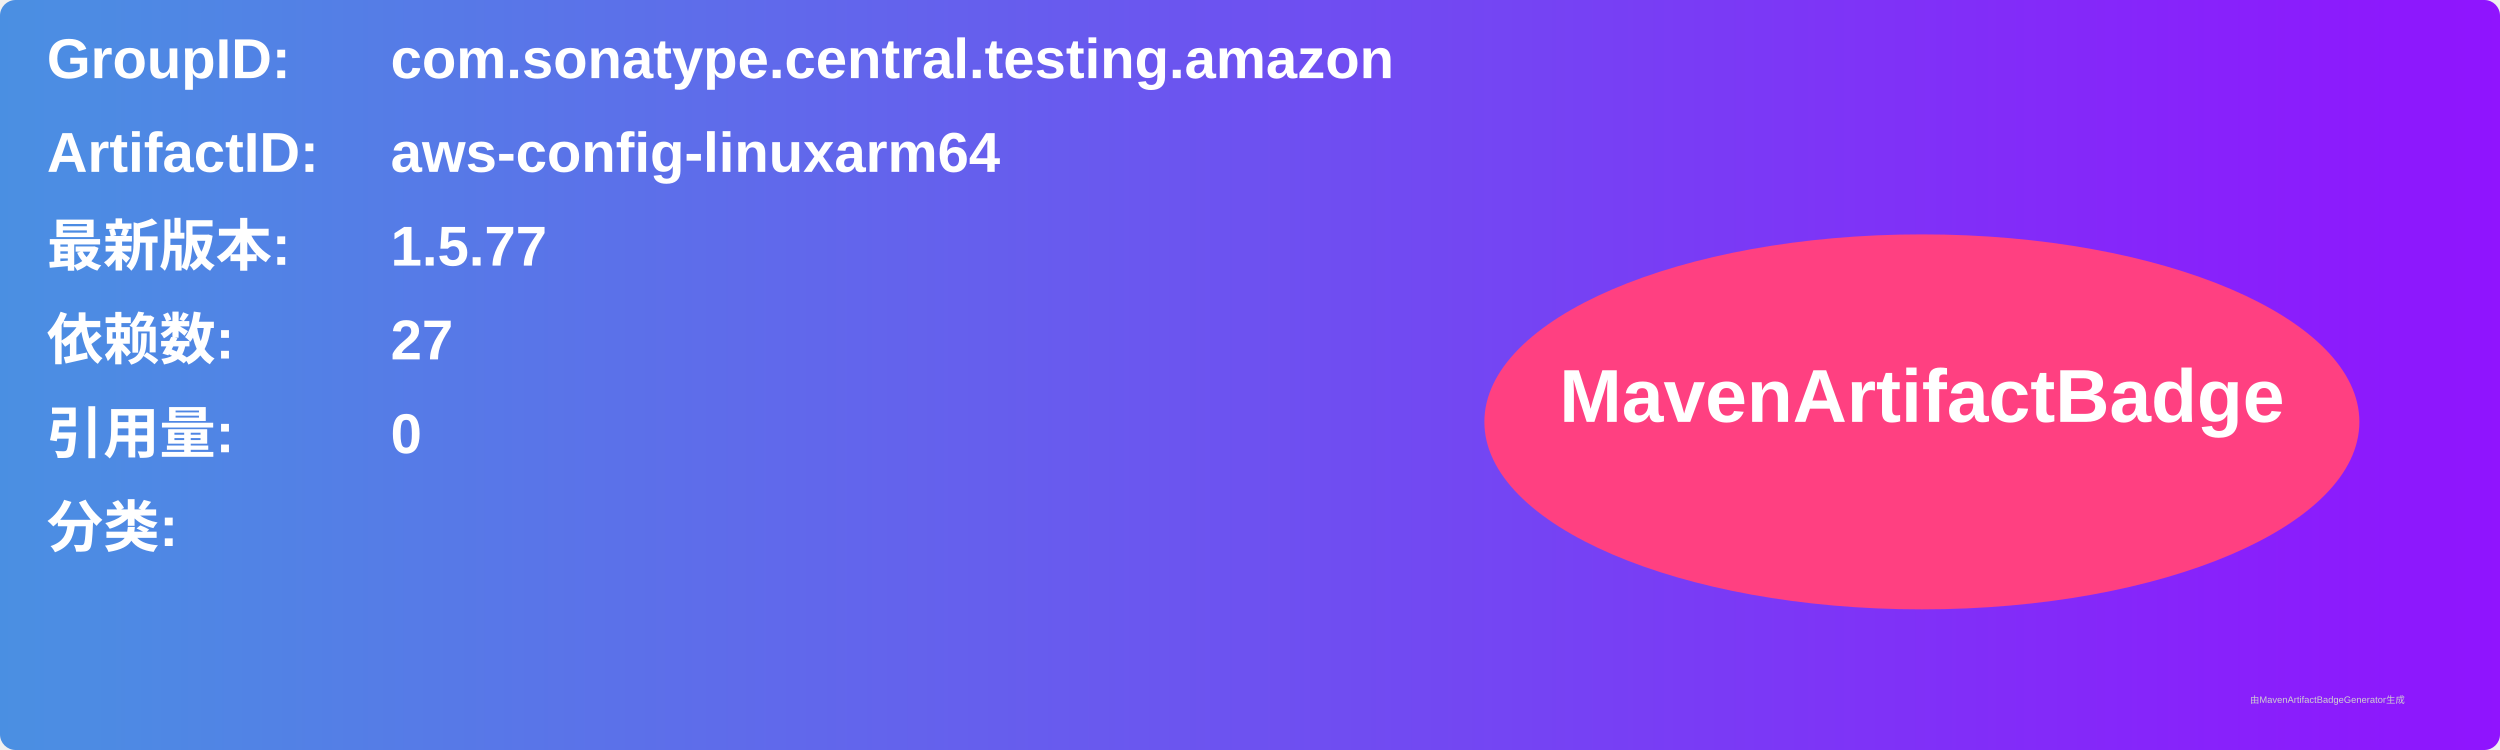
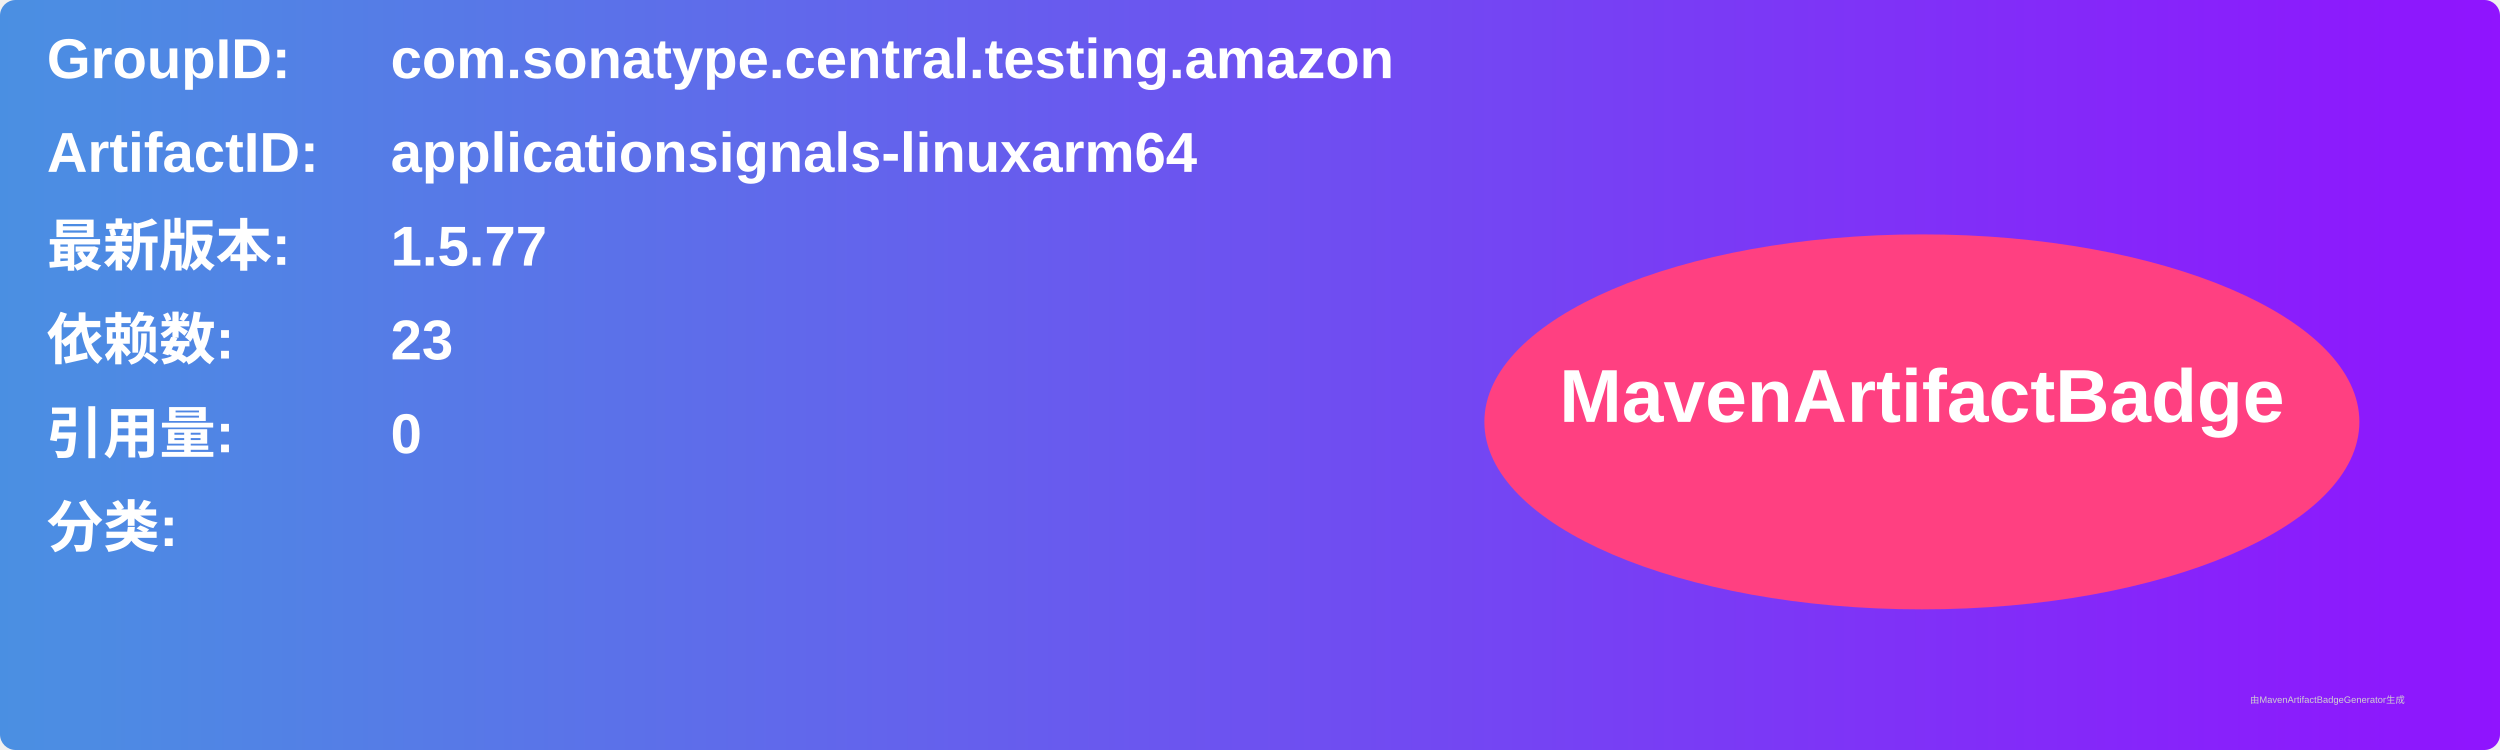
<svg xmlns="http://www.w3.org/2000/svg" width="800" height="240" viewBox="0 0 800 240">
  <linearGradient id="grad" x1="0%" y1="0%" x2="100%" y2="0%">
    <stop offset="0%" stop-color="#4a90e2" />
    <stop offset="100%" stop-color="#9013fe" />
  </linearGradient>
  <rect width="100%" height="100%" rx="5" ry="5" fill="url(#grad)" />
  <g transform="translate(15, 15)">
    <text x="0" y="10" font-family="Arial" font-size="18" fill="white" font-weight="bold" width="260">GroupID:</text>
    <text x="110" y="10" font-family="Arial" font-size="18" fill="white" font-weight="bold" width="460">com.sonatype.central.testing.amazon</text>
    <text x="0" y="40" font-family="Arial" font-size="18" fill="white" font-weight="bold" width="260">ArtifactID:</text>
-     <text x="110" y="40" font-family="Arial" font-size="18" fill="white" font-weight="bold" width="460">aws-config-linuxarm64</text>
+     <text x="110" y="40" font-family="Arial" font-size="18" fill="white" font-weight="bold" width="460">applicationsignals-linuxarm64</text>
    <text x="0" y="70" font-family="Arial" font-size="18" fill="white" font-weight="bold">最新版本:</text>
    <text x="110" y="70" font-family="Arial" font-size="18" fill="white" font-weight="bold">
      <tspan font-weight="bold">1.5.77</tspan>
    </text>
    <text x="0" y="100" font-family="Arial" font-size="18" fill="white" font-weight="bold">依赖数: </text>
    <text x="110" y="100" font-family="Arial" font-size="18" fill="white">
-       <tspan font-weight="bold">27</tspan>
+       <tspan font-weight="bold">23</tspan>
    </text>
    <text x="0" y="130" font-family="Arial" font-size="18" fill="white" font-weight="bold">引用量: </text>
    <text x="110" y="130" font-family="Arial" font-size="18" fill="white">
      <tspan font-weight="bold">0</tspan>
    </text>
    <text x="0" y="160" font-family="Arial" font-size="18" fill="white" font-weight="bold">分类:</text>
    <text x="10" y="190" font-family="Arial" font-size="10" fill="white">
      <tspan font-weight="bold" />
    </text>
    <ellipse cx="600" cy="120" rx="140" ry="60" fill="#ff4081" />
    <text x="600" y="120" text-anchor="middle" font-family="Arial" font-size="24" fill="white" font-weight="bold">MavenArtifactBadge</text>
  </g>
  <text x="720" y="225" font-family="Arial" font-size="3" fill="#d0d0d0">由MavenArtifactBadgeGenerator生成</text>
</svg>
